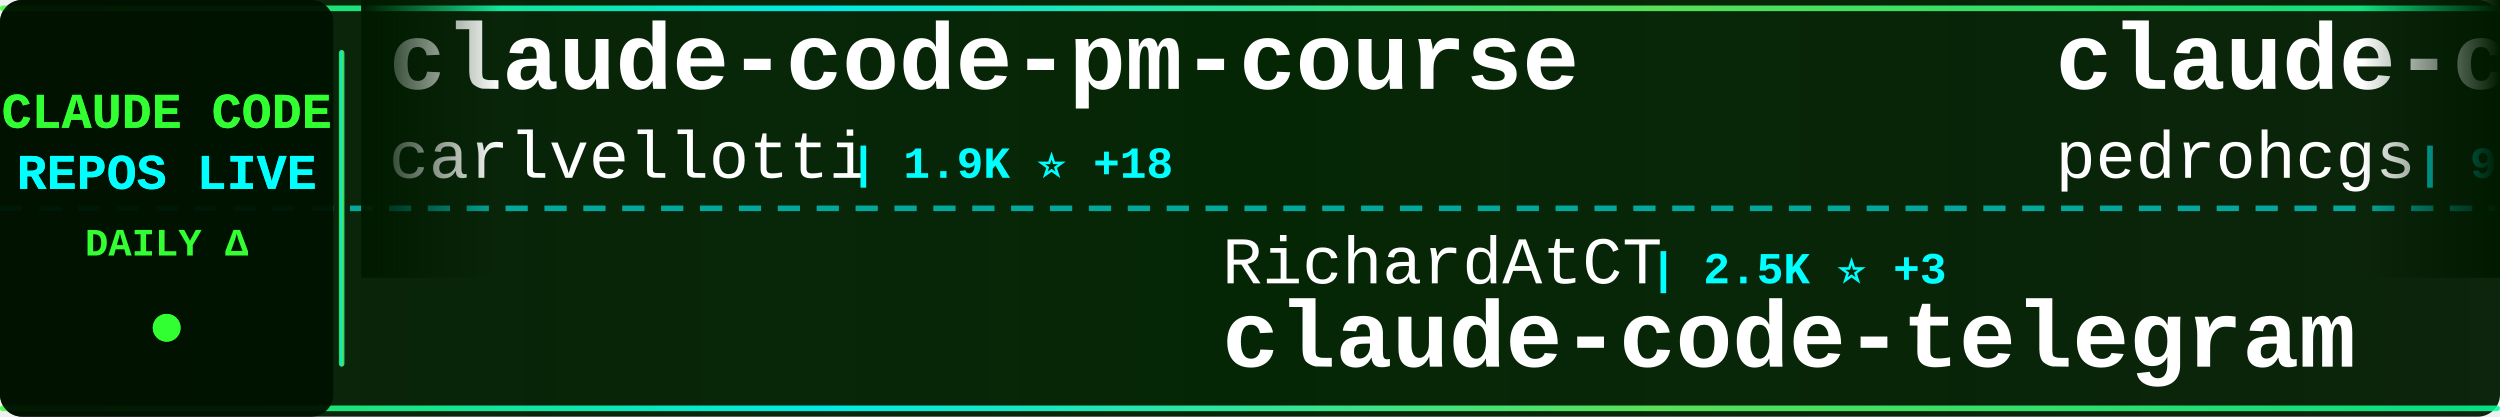
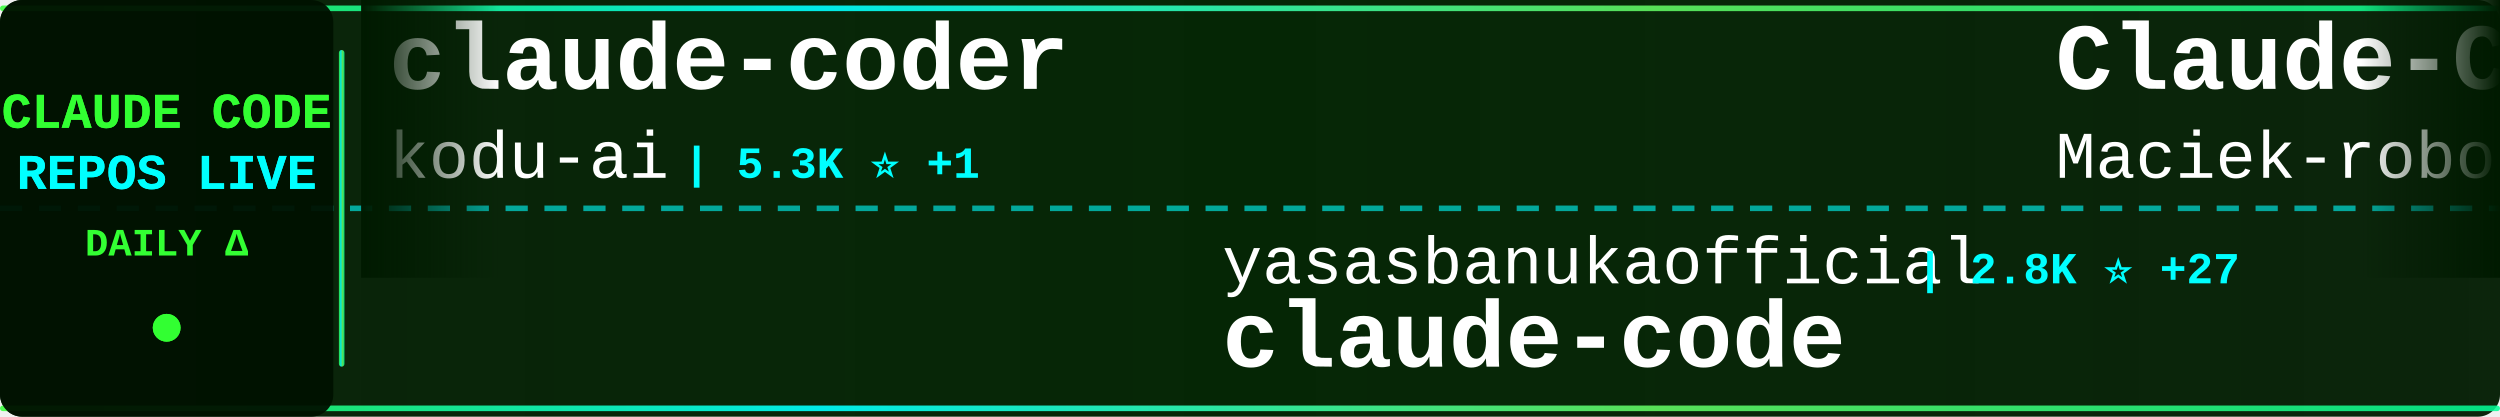
<svg xmlns="http://www.w3.org/2000/svg" width="900" height="150">
  <defs>
    <linearGradient id="tickerBg" x1="0%" y1="0%" x2="100%" y2="0%">
      <stop offset="0%" style="stop-color:#001a00;stop-opacity:0.95" />
      <stop offset="50%" style="stop-color:#002200;stop-opacity:0.98" />
      <stop offset="100%" style="stop-color:#001a00;stop-opacity:0.95" />
    </linearGradient>
    <linearGradient id="borderGrad" x1="0%" y1="0%" x2="100%" y2="0%">
      <stop offset="0%" style="stop-color:#33ff33;stop-opacity:0.85">
        <animate attributeName="stop-opacity" values="0.85;1;0.85" dur="2s" repeatCount="indefinite" />
      </stop>
      <stop offset="33%" style="stop-color:#00ffff;stop-opacity:0.9">
        <animate attributeName="stop-opacity" values="0.9;1;0.9" dur="2.2s" repeatCount="indefinite" />
      </stop>
      <stop offset="66%" style="stop-color:#66ff66;stop-opacity:0.85">
        <animate attributeName="stop-opacity" values="0.85;1;0.85" dur="1.8s" repeatCount="indefinite" />
      </stop>
      <stop offset="100%" style="stop-color:#00ff99;stop-opacity:0.85">
        <animate attributeName="stop-opacity" values="0.85;1;0.85" dur="2s" repeatCount="indefinite" />
      </stop>
    </linearGradient>
    <filter id="textGlow">
      <feGaussianBlur stdDeviation="0.1" result="coloredBlur" />
      <feMerge>
        <feMergeNode in="coloredBlur" />
        <feMergeNode in="SourceGraphic" />
      </feMerge>
    </filter>
    <filter id="metricGlow">
      <feGaussianBlur stdDeviation="0.2" result="coloredBlur" />
      <feMerge>
        <feMergeNode in="coloredBlur" />
        <feMergeNode in="SourceGraphic" />
      </feMerge>
    </filter>
    <linearGradient id="leftFade" x1="0%" y1="0%" x2="100%" y2="0%">
      <stop offset="0%" style="stop-color:#001a00;stop-opacity:1" />
      <stop offset="100%" style="stop-color:#001a00;stop-opacity:0" />
    </linearGradient>
    <linearGradient id="rightFade" x1="0%" y1="0%" x2="100%" y2="0%">
      <stop offset="0%" style="stop-color:#001a00;stop-opacity:0" />
      <stop offset="100%" style="stop-color:#001a00;stop-opacity:1" />
    </linearGradient>
  </defs>
  <rect width="900" height="150" fill="url(#tickerBg)" rx="8" />
  <rect x="0" y="2" width="900" height="2" fill="url(#borderGrad)" rx="1" />
  <rect x="0" y="146" width="900" height="2" fill="url(#borderGrad)" rx="1" />
  <line x1="0" y1="75" x2="900" y2="75" stroke="#00ffff" stroke-width="2" stroke-dasharray="8 6" opacity="0.6" />
  <rect x="0" y="0" width="120" height="150" fill="#001100" opacity="0.95" rx="8" />
  <text x="60" y="46" font-family="'Courier New', monospace" font-size="18" font-weight="bold" fill="#33ff33" text-anchor="middle" filter="url(#textGlow)">
    CLAUDE CODE
  </text>
  <text x="60" y="68" font-family="'Courier New', monospace" font-size="18" font-weight="bold" fill="#00ffff" text-anchor="middle" filter="url(#textGlow)">
    REPOS LIVE
  </text>
  <text x="60" y="92" font-family="'Courier New', monospace" font-size="14" font-weight="bold" fill="#33ff33" text-anchor="middle">
    DAILY Δ
  </text>
  <circle cx="60" cy="118" r="5" fill="#33ff33" filter="url(#metricGlow)">
    <animate attributeName="r" values="4;6;4" dur="1.5s" repeatCount="indefinite" />
    <animate attributeName="opacity" values="0.6;1;0.6" dur="1.5s" repeatCount="indefinite" />
  </circle>
  <rect x="122" y="18" width="2" height="114" fill="url(#borderGrad)" rx="1" />
  <clipPath id="tickerClip">
    <rect x="130" y="0" width="770" height="150" />
  </clipPath>
  <g clip-path="url(#tickerClip)">
    <g id="tickerItems">
      <animateTransform attributeName="transform" attributeType="XML" type="translate" from="0 0" to="-3000 0" dur="54s" repeatCount="indefinite" />
      <g transform="translate(0, 0)">
-         <text x="140" y="32" font-family="'Courier New', monospace" font-size="34" font-weight="bold" fill="#ffffff">claude-code-pm-course</text>
-         <text x="140" y="64" font-family="'Courier New', monospace" font-size="24" font-weight="normal" fill="#ffffff" opacity="1.0">carlvellotti</text>
-         <text x="306" y="64" font-family="'Courier New', monospace" font-size="16" font-weight="bold" fill="#00ffff"> | 1.9K ⭐ +18</text>
+         <text x="140" y="32" font-family="'Courier New', monospace" font-size="34" font-weight="bold" fill="#ffffff">claude-coder</text>
+         <text x="140" y="64" font-family="'Courier New', monospace" font-size="24" font-weight="normal" fill="#ffffff" opacity="1.0">kodu-ai</text>
+         <text x="246" y="64" font-family="'Courier New', monospace" font-size="16" font-weight="bold" fill="#00ffff"> | 5.3K ⭐ +1</text>
      </g>
      <g transform="translate(300, 0)">
-         <text x="140" y="102" font-family="'Courier New', monospace" font-size="24" font-weight="normal" fill="#ffffff" opacity="1.0">RichardAtCT</text>
-         <text x="294" y="102" font-family="'Courier New', monospace" font-size="16" font-weight="bold" fill="#00ffff"> | 2.5K ⭐ +3</text>
-         <text x="140" y="132" font-family="'Courier New', monospace" font-size="34" font-weight="bold" fill="#ffffff">claude-code-telegram</text>
+         <text x="140" y="102" font-family="'Courier New', monospace" font-size="24" font-weight="normal" fill="#ffffff" opacity="1.0">yasasbanukaofficial</text>
+         <text x="390" y="102" font-family="'Courier New', monospace" font-size="16" font-weight="bold" fill="#00ffff"> | 2.8K ⭐ +27</text>
+         <text x="140" y="132" font-family="'Courier New', monospace" font-size="34" font-weight="bold" fill="#ffffff">claude-code</text>
      </g>
      <g transform="translate(600, 0)">
-         <text x="140" y="32" font-family="'Courier New', monospace" font-size="34" font-weight="bold" fill="#ffffff">claude-code-my-workflow</text>
-         <text x="140" y="64" font-family="'Courier New', monospace" font-size="24" font-weight="normal" fill="#ffffff" opacity="1.0">pedrohcgs</text>
-         <text x="270" y="64" font-family="'Courier New', monospace" font-size="16" font-weight="bold" fill="#00ffff"> | 983 ⭐ +13</text>
+         <text x="140" y="32" font-family="'Courier New', monospace" font-size="34" font-weight="bold" fill="#ffffff">Claude-Code-Usage-Monito...</text>
+         <text x="140" y="64" font-family="'Courier New', monospace" font-size="24" font-weight="normal" fill="#ffffff" opacity="1.0">Maciek-roboblog</text>
+         <text x="342" y="64" font-family="'Courier New', monospace" font-size="16" font-weight="bold" fill="#00ffff"> | 7.8K ⭐ +32</text>
      </g>
      <g transform="translate(900, 0)">
-         <text x="140" y="102" font-family="'Courier New', monospace" font-size="24" font-weight="normal" fill="#ffffff" opacity="1.0">Hyper66666</text>
-         <text x="282" y="102" font-family="'Courier New', monospace" font-size="16" font-weight="bold" fill="#00ffff"> | 212 ⭐ +2</text>
-         <text x="140" y="132" font-family="'Courier New', monospace" font-size="34" font-weight="bold" fill="#ffffff">claude-code-sourcemap</text>
+         <text x="140" y="102" font-family="'Courier New', monospace" font-size="24" font-weight="normal" fill="#ffffff" opacity="1.0">forrestchang</text>
+         <text x="306" y="102" font-family="'Courier New', monospace" font-size="16" font-weight="bold" fill="#00ffff"> | 83.1K ⭐ +3.3K</text>
+         <text x="140" y="132" font-family="'Courier New', monospace" font-size="34" font-weight="bold" fill="#ffffff">andrej-karpathy-skills</text>
      </g>
      <g transform="translate(1200, 0)">
-         <text x="140" y="32" font-family="'Courier New', monospace" font-size="34" font-weight="bold" fill="#ffffff">Claude-code</text>
-         <text x="140" y="64" font-family="'Courier New', monospace" font-size="24" font-weight="normal" fill="#ffffff" opacity="1.0">zstmfhy</text>
-         <text x="246" y="64" font-family="'Courier New', monospace" font-size="16" font-weight="bold" fill="#00ffff"> | 190 ⭐</text>
+         <text x="140" y="32" font-family="'Courier New', monospace" font-size="34" font-weight="bold" fill="#ffffff">claude-code</text>
+         <text x="140" y="64" font-family="'Courier New', monospace" font-size="24" font-weight="normal" fill="#ffffff" opacity="1.0">mehmoodosman</text>
+         <text x="306" y="64" font-family="'Courier New', monospace" font-size="16" font-weight="bold" fill="#00ffff"> | 167 ⭐ +1</text>
      </g>
      <g transform="translate(1500, 0)">
-         <text x="140" y="102" font-family="'Courier New', monospace" font-size="24" font-weight="normal" fill="#ffffff" opacity="1.0">zebbern</text>
-         <text x="246" y="102" font-family="'Courier New', monospace" font-size="16" font-weight="bold" fill="#00ffff"> | 4.0K ⭐ +18</text>
-         <text x="140" y="132" font-family="'Courier New', monospace" font-size="34" font-weight="bold" fill="#ffffff">claude-code-guide</text>
+         <text x="140" y="102" font-family="'Courier New', monospace" font-size="24" font-weight="normal" fill="#ffffff" opacity="1.0">codeaashu</text>
+         <text x="270" y="102" font-family="'Courier New', monospace" font-size="16" font-weight="bold" fill="#00ffff"> | 2.3K ⭐ +21</text>
+         <text x="140" y="132" font-family="'Courier New', monospace" font-size="34" font-weight="bold" fill="#ffffff">claude-code</text>
      </g>
      <g transform="translate(1800, 0)">
-         <text x="140" y="32" font-family="'Courier New', monospace" font-size="34" font-weight="bold" fill="#ffffff">learn-claude-code</text>
-         <text x="140" y="64" font-family="'Courier New', monospace" font-size="24" font-weight="normal" fill="#ffffff" opacity="1.0">shareAI-lab</text>
-         <text x="294" y="64" font-family="'Courier New', monospace" font-size="16" font-weight="bold" fill="#00ffff"> | 56.2K ⭐ +295</text>
+         <text x="140" y="32" font-family="'Courier New', monospace" font-size="34" font-weight="bold" fill="#ffffff">claude-code-rev</text>
+         <text x="140" y="64" font-family="'Courier New', monospace" font-size="24" font-weight="normal" fill="#ffffff" opacity="1.0">oboard</text>
+         <text x="234" y="64" font-family="'Courier New', monospace" font-size="16" font-weight="bold" fill="#00ffff"> | 3.1K ⭐ +6</text>
      </g>
      <g transform="translate(2100, 0)">
-         <text x="140" y="102" font-family="'Courier New', monospace" font-size="24" font-weight="normal" fill="#ffffff" opacity="1.0">wshobson</text>
-         <text x="258" y="102" font-family="'Courier New', monospace" font-size="16" font-weight="bold" fill="#00ffff"> | 34.2K ⭐ +80</text>
-         <text x="140" y="132" font-family="'Courier New', monospace" font-size="34" font-weight="bold" fill="#ffffff">agents</text>
+         <text x="140" y="102" font-family="'Courier New', monospace" font-size="24" font-weight="normal" fill="#ffffff" opacity="1.0">anthropics</text>
+         <text x="282" y="102" font-family="'Courier New', monospace" font-size="16" font-weight="bold" fill="#00ffff"> | 117.6K ⭐ +353</text>
+         <text x="140" y="132" font-family="'Courier New', monospace" font-size="34" font-weight="bold" fill="#ffffff">claude-code</text>
      </g>
      <g transform="translate(2400, 0)">
-         <text x="140" y="32" font-family="'Courier New', monospace" font-size="34" font-weight="bold" fill="#ffffff">free-code</text>
-         <text x="140" y="64" font-family="'Courier New', monospace" font-size="24" font-weight="normal" fill="#ffffff" opacity="1.0">paoloanzn</text>
-         <text x="270" y="64" font-family="'Courier New', monospace" font-size="16" font-weight="bold" fill="#00ffff"> | 8.1K ⭐ +32</text>
+         <text x="140" y="32" font-family="'Courier New', monospace" font-size="34" font-weight="bold" fill="#ffffff">antigravity-awesome-skil...</text>
+         <text x="140" y="64" font-family="'Courier New', monospace" font-size="24" font-weight="normal" fill="#ffffff" opacity="1.0">sickn33</text>
+         <text x="246" y="64" font-family="'Courier New', monospace" font-size="16" font-weight="bold" fill="#00ffff"> | 34.9K ⭐ +168</text>
      </g>
      <g transform="translate(2700, 0)">
-         <text x="140" y="102" font-family="'Courier New', monospace" font-size="24" font-weight="normal" fill="#ffffff" opacity="1.0">alex000kim</text>
-         <text x="282" y="102" font-family="'Courier New', monospace" font-size="16" font-weight="bold" fill="#00ffff"> | 219 ⭐</text>
+         <text x="140" y="102" font-family="'Courier New', monospace" font-size="24" font-weight="normal" fill="#ffffff" opacity="1.0">Pimzino</text>
+         <text x="246" y="102" font-family="'Courier New', monospace" font-size="16" font-weight="bold" fill="#00ffff"> | 3.7K ⭐ +7</text>
+         <text x="140" y="132" font-family="'Courier New', monospace" font-size="34" font-weight="bold" fill="#ffffff">claude-code-spec-workflo...</text>
+       </g>
+       <g transform="translate(3000, 0)">
+         <text x="140" y="32" font-family="'Courier New', monospace" font-size="34" font-weight="bold" fill="#ffffff">claude-coder</text>
+         <text x="140" y="64" font-family="'Courier New', monospace" font-size="24" font-weight="normal" fill="#ffffff" opacity="1.0">kodu-ai</text>
+         <text x="246" y="64" font-family="'Courier New', monospace" font-size="16" font-weight="bold" fill="#00ffff"> | 5.3K ⭐ +1</text>
+       </g>
+       <g transform="translate(3300, 0)">
+         <text x="140" y="102" font-family="'Courier New', monospace" font-size="24" font-weight="normal" fill="#ffffff" opacity="1.0">yasasbanukaofficial</text>
+         <text x="390" y="102" font-family="'Courier New', monospace" font-size="16" font-weight="bold" fill="#00ffff"> | 2.8K ⭐ +27</text>
        <text x="140" y="132" font-family="'Courier New', monospace" font-size="34" font-weight="bold" fill="#ffffff">claude-code</text>
      </g>
-       <g transform="translate(3000, 0)">
-         <text x="140" y="32" font-family="'Courier New', monospace" font-size="34" font-weight="bold" fill="#ffffff">claude-code-pm-course</text>
-         <text x="140" y="64" font-family="'Courier New', monospace" font-size="24" font-weight="normal" fill="#ffffff" opacity="1.0">carlvellotti</text>
-         <text x="306" y="64" font-family="'Courier New', monospace" font-size="16" font-weight="bold" fill="#00ffff"> | 1.9K ⭐ +18</text>
-       </g>
-       <g transform="translate(3300, 0)">
-         <text x="140" y="102" font-family="'Courier New', monospace" font-size="24" font-weight="normal" fill="#ffffff" opacity="1.0">RichardAtCT</text>
-         <text x="294" y="102" font-family="'Courier New', monospace" font-size="16" font-weight="bold" fill="#00ffff"> | 2.5K ⭐ +3</text>
-         <text x="140" y="132" font-family="'Courier New', monospace" font-size="34" font-weight="bold" fill="#ffffff">claude-code-telegram</text>
-       </g>
      <g transform="translate(3600, 0)">
-         <text x="140" y="32" font-family="'Courier New', monospace" font-size="34" font-weight="bold" fill="#ffffff">claude-code-my-workflow</text>
-         <text x="140" y="64" font-family="'Courier New', monospace" font-size="24" font-weight="normal" fill="#ffffff" opacity="1.0">pedrohcgs</text>
-         <text x="270" y="64" font-family="'Courier New', monospace" font-size="16" font-weight="bold" fill="#00ffff"> | 983 ⭐ +13</text>
+         <text x="140" y="32" font-family="'Courier New', monospace" font-size="34" font-weight="bold" fill="#ffffff">Claude-Code-Usage-Monito...</text>
+         <text x="140" y="64" font-family="'Courier New', monospace" font-size="24" font-weight="normal" fill="#ffffff" opacity="1.0">Maciek-roboblog</text>
+         <text x="342" y="64" font-family="'Courier New', monospace" font-size="16" font-weight="bold" fill="#00ffff"> | 7.8K ⭐ +32</text>
      </g>
      <g transform="translate(3900, 0)">
-         <text x="140" y="102" font-family="'Courier New', monospace" font-size="24" font-weight="normal" fill="#ffffff" opacity="1.0">Hyper66666</text>
-         <text x="282" y="102" font-family="'Courier New', monospace" font-size="16" font-weight="bold" fill="#00ffff"> | 212 ⭐ +2</text>
-         <text x="140" y="132" font-family="'Courier New', monospace" font-size="34" font-weight="bold" fill="#ffffff">claude-code-sourcemap</text>
+         <text x="140" y="102" font-family="'Courier New', monospace" font-size="24" font-weight="normal" fill="#ffffff" opacity="1.0">forrestchang</text>
+         <text x="306" y="102" font-family="'Courier New', monospace" font-size="16" font-weight="bold" fill="#00ffff"> | 83.1K ⭐ +3.3K</text>
+         <text x="140" y="132" font-family="'Courier New', monospace" font-size="34" font-weight="bold" fill="#ffffff">andrej-karpathy-skills</text>
      </g>
    </g>
  </g>
  <rect x="130" y="0" width="50" height="100" fill="url(#leftFade)" />
  <rect x="850" y="0" width="50" height="100" fill="url(#rightFade)" />
</svg>
